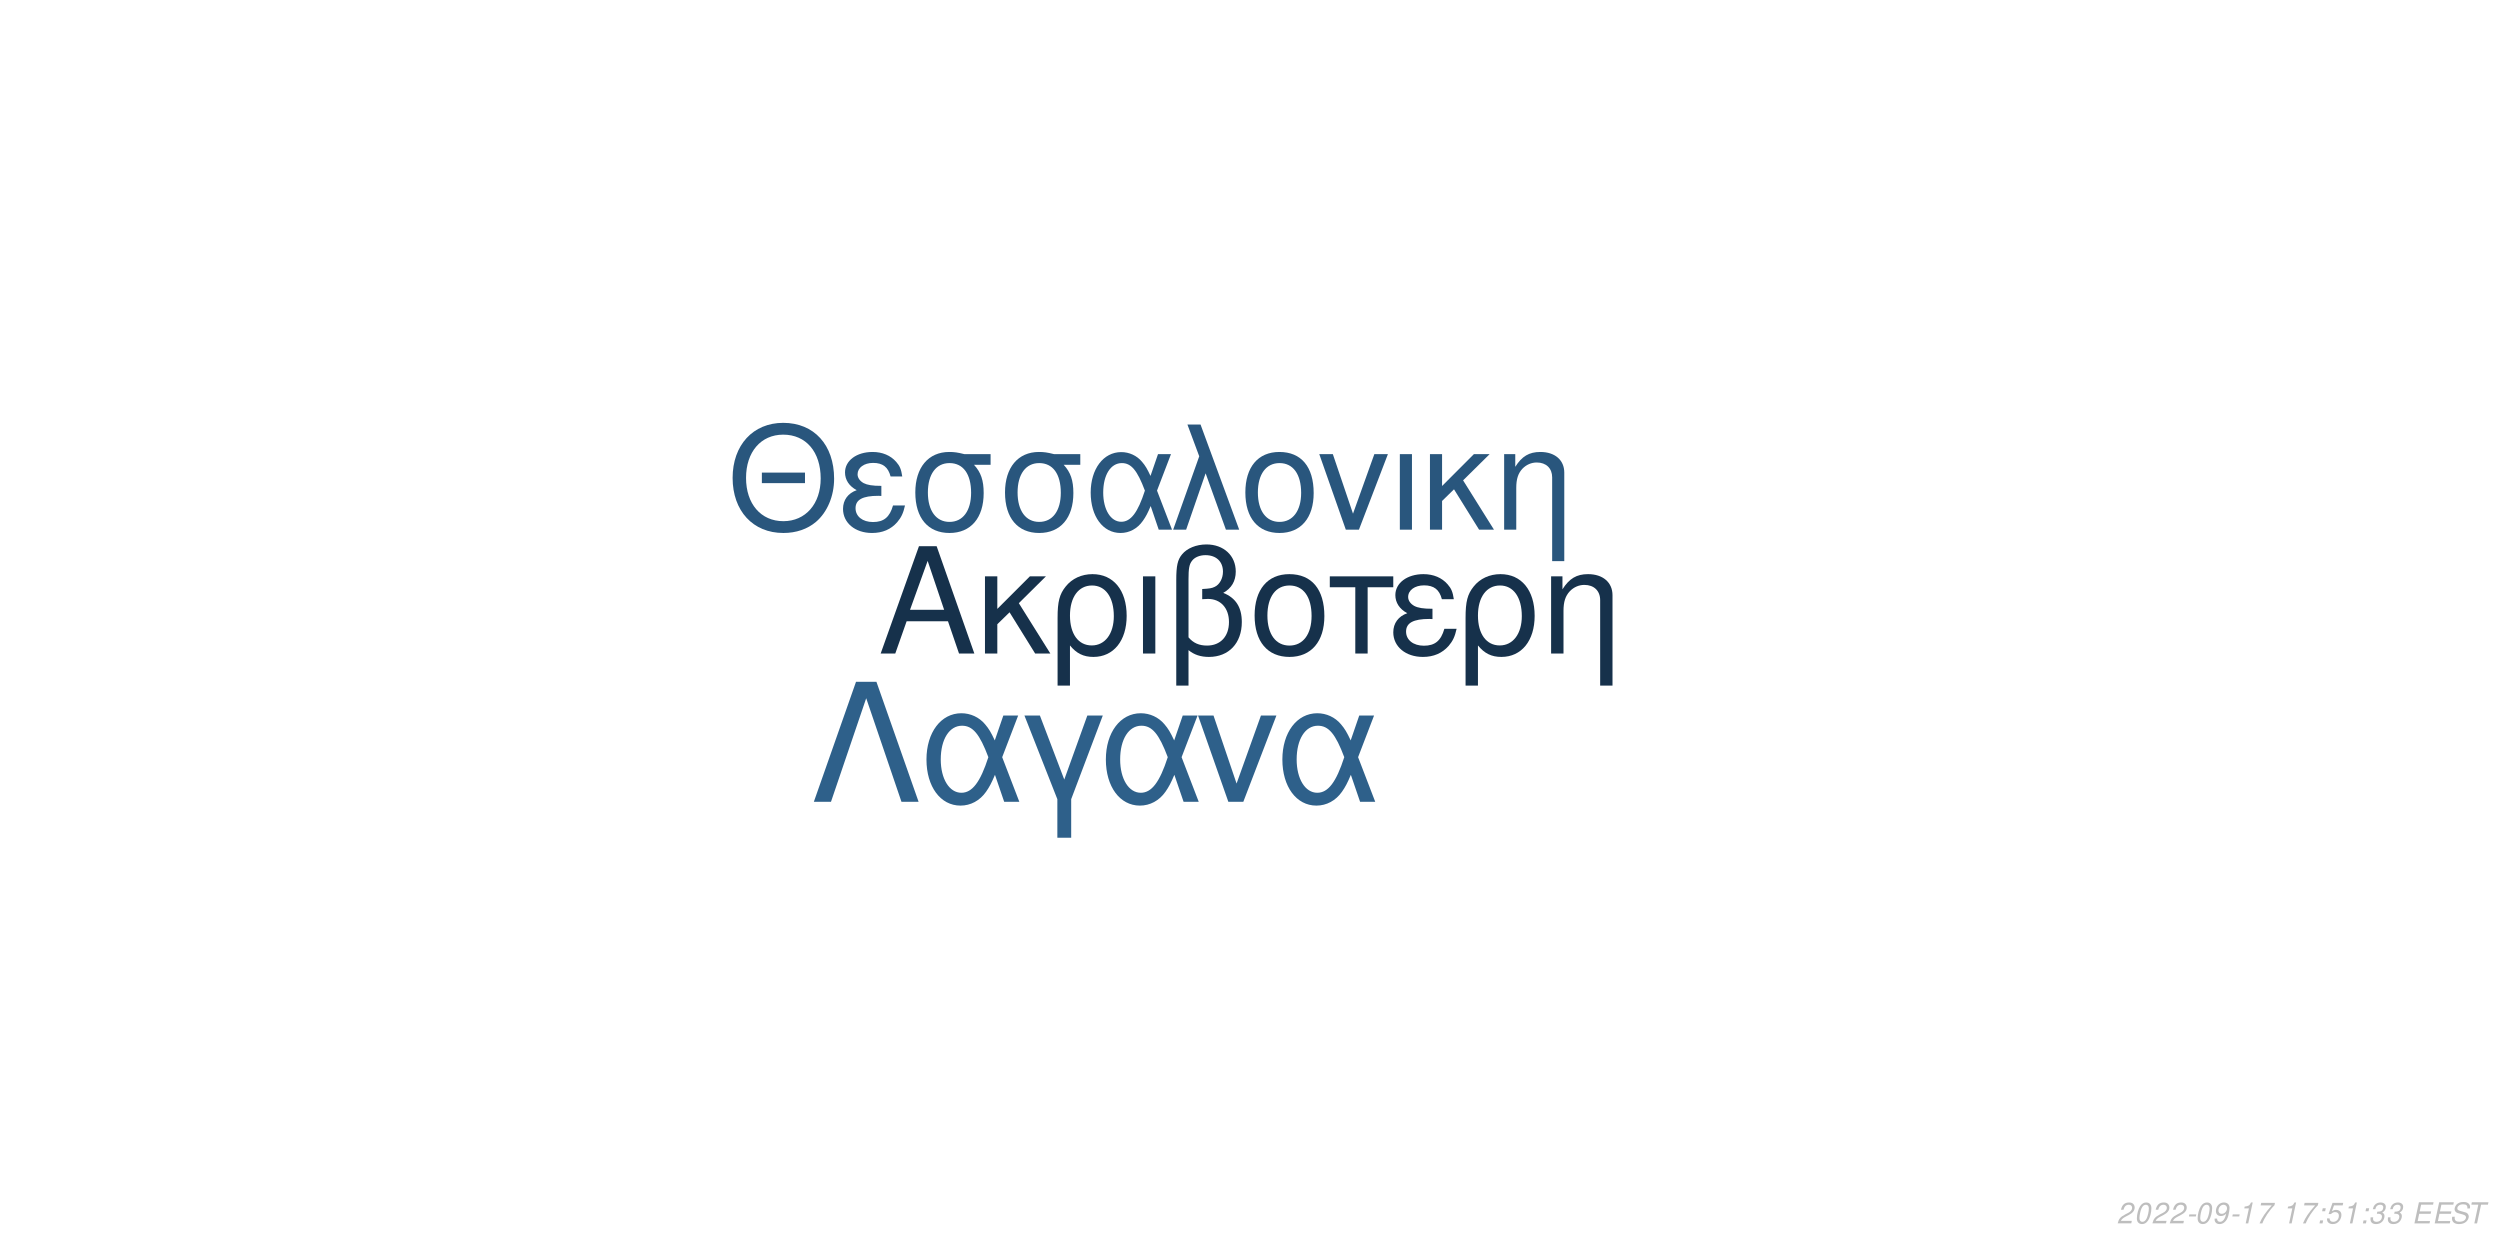
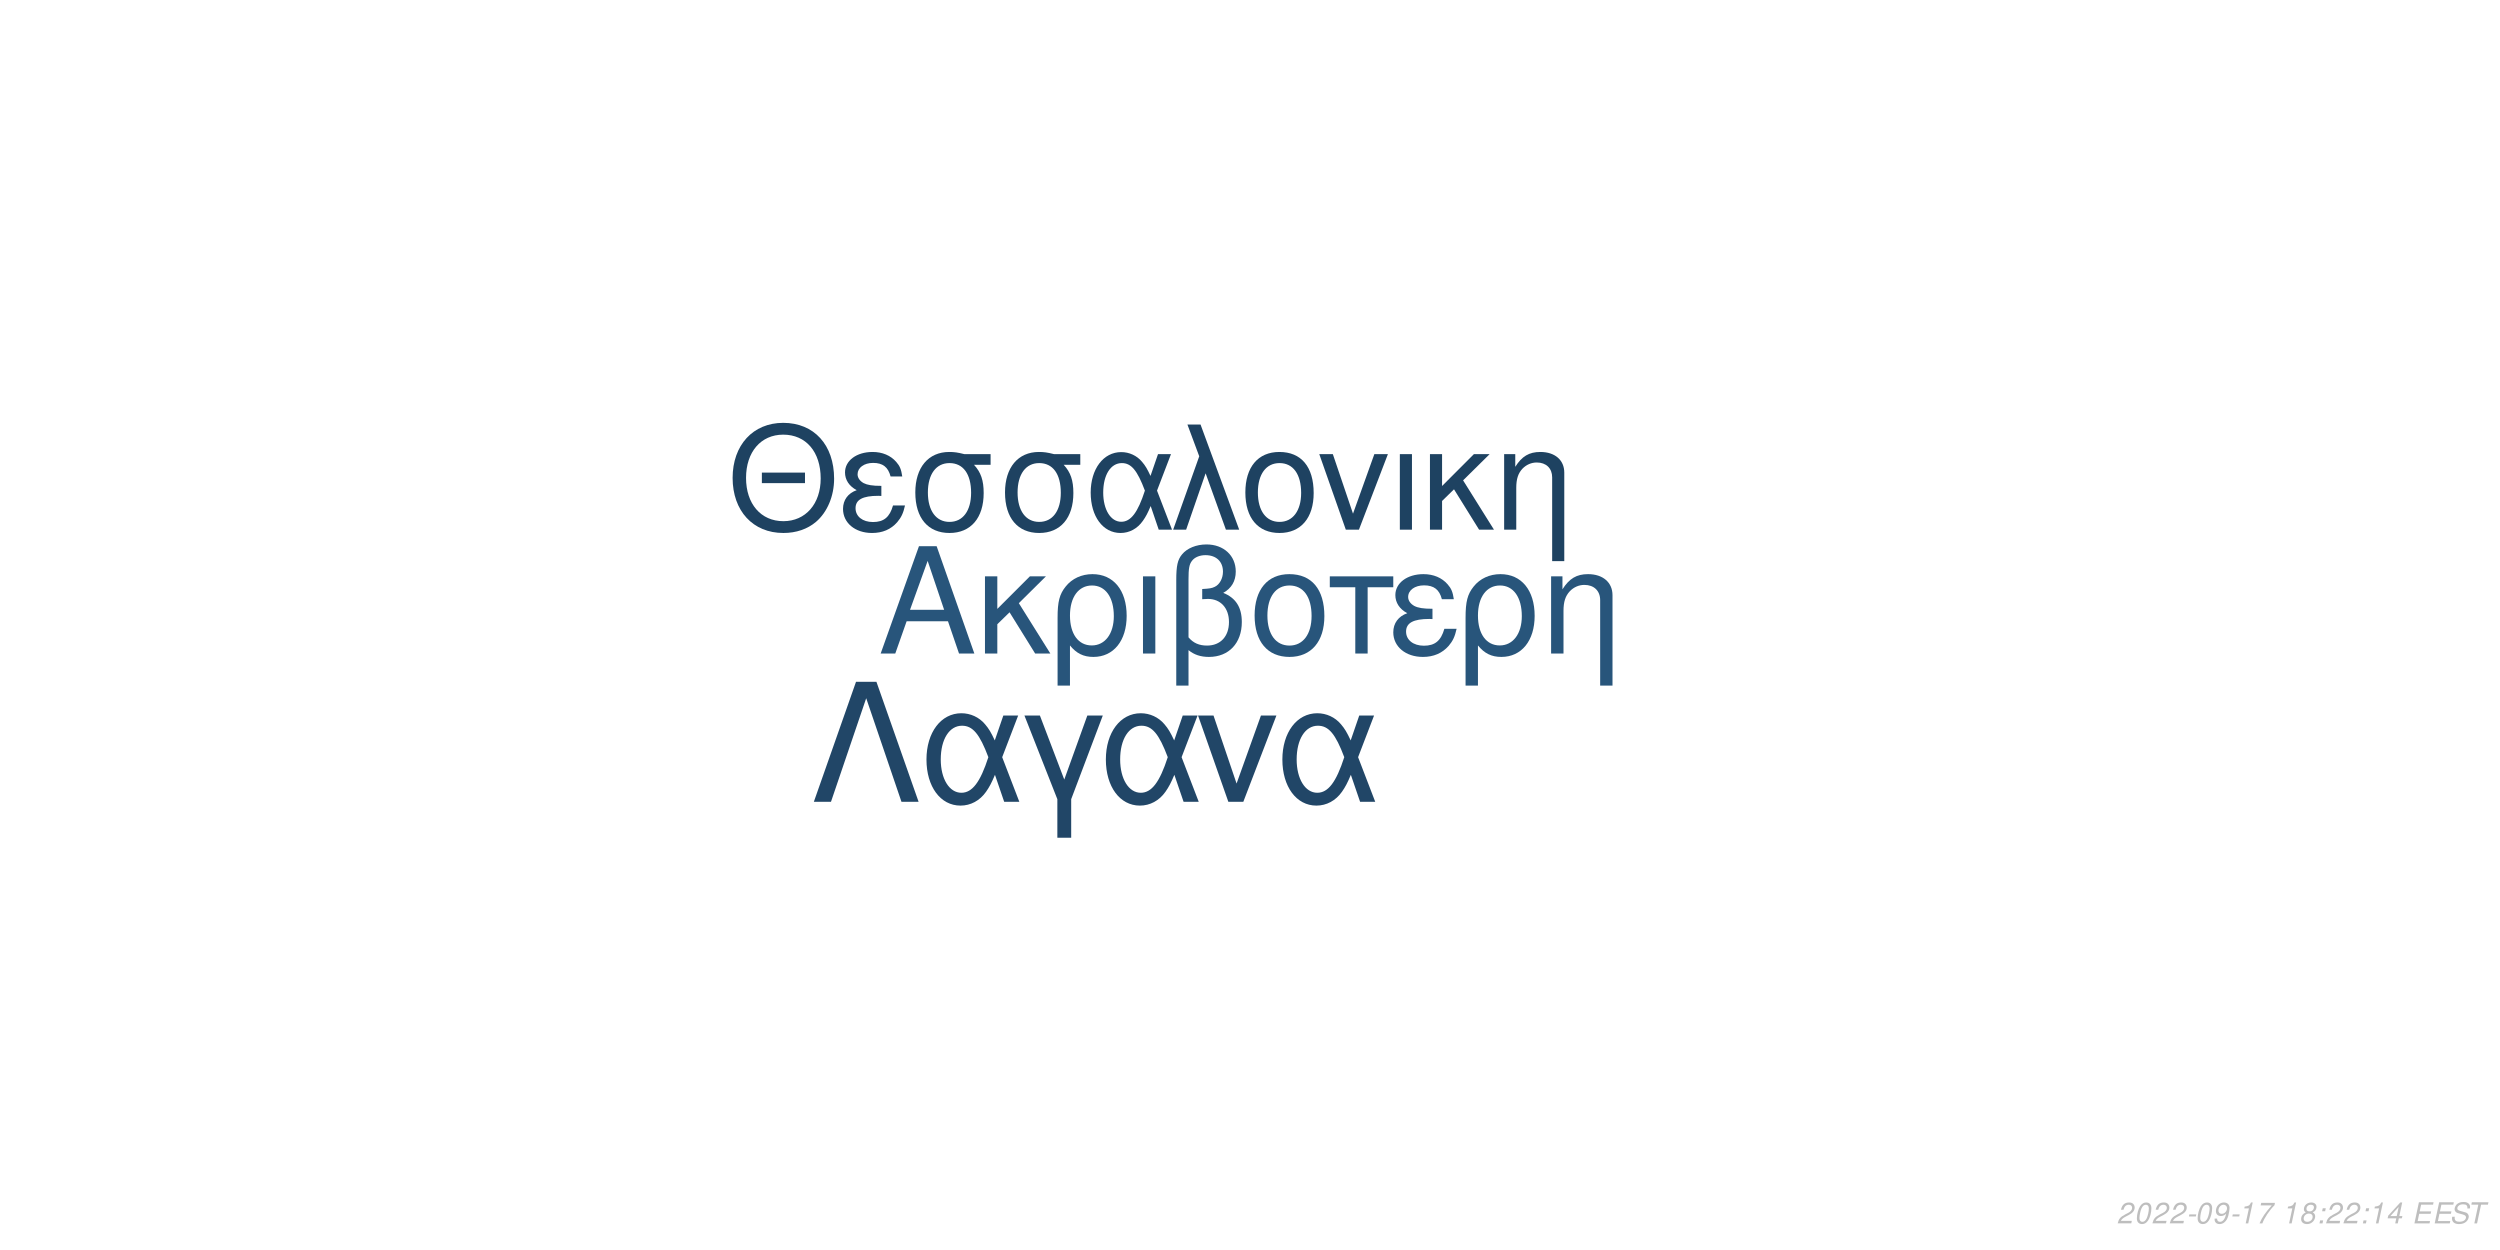
<svg xmlns="http://www.w3.org/2000/svg" xmlns:xlink="http://www.w3.org/1999/xlink" width="864pt" height="432pt" viewBox="0 0 864 432" version="1.1">
  <defs>
    <g>
      <symbol overflow="visible" id="glyph0-0">
        <path style="stroke:none;" d="" />
      </symbol>
      <symbol overflow="visible" id="glyph0-1">
        <path style="stroke:none;" d="M 24.125 -11.141 L 27.938 0 L 33.234 0 L 20.203 -37.094 L 14.094 -37.094 L 0.859 0 L 5.906 0 L 9.828 -11.141 Z M 22.797 -15.109 L 11 -15.109 L 17.094 -32.016 Z M 22.797 -15.109 " />
      </symbol>
      <symbol overflow="visible" id="glyph0-2">
        <path style="stroke:none;" d="M 7.172 -15.422 L 7.172 -26.672 L 2.906 -26.672 L 2.906 0 L 7.172 0 L 7.172 -10.125 L 11.406 -14.25 L 20.25 0 L 25.5 0 L 14.609 -17.406 L 23.969 -26.672 L 18.422 -26.672 Z M 7.172 -15.422 " />
      </symbol>
      <symbol overflow="visible" id="glyph0-3">
        <path style="stroke:none;" d="M 3 11.094 L 7.281 11.094 L 7.281 -2.797 C 9.516 -0.047 11.953 1.172 15.375 1.172 C 22.344 1.172 26.875 -4.422 26.875 -13.031 C 26.875 -21.891 22.297 -27.438 15.062 -27.438 C 11.297 -27.438 7.984 -25.906 5.797 -23.156 C 3.672 -20.516 3 -17.969 3 -12.359 Z M 14.906 -23.516 C 19.547 -23.516 22.438 -19.438 22.438 -12.922 C 22.438 -6.812 19.391 -2.797 14.812 -2.797 C 10.172 -2.797 7.281 -6.766 7.281 -13.125 C 7.281 -19.484 10.234 -23.516 14.906 -23.516 Z M 14.906 -23.516 " />
      </symbol>
      <symbol overflow="visible" id="glyph0-4">
        <path style="stroke:none;" d="M 3.516 0 L 7.781 0 L 7.781 -26.672 L 3.516 -26.672 Z M 3.516 0 " />
      </symbol>
      <symbol overflow="visible" id="glyph0-5">
        <path style="stroke:none;" d="M 4.016 11.094 L 8.25 11.094 L 8.25 -1.172 C 10.172 0.406 12.422 1.172 15.312 1.172 C 22.188 1.172 26.672 -3.609 26.672 -10.891 C 26.672 -15.984 24.578 -19.234 20.25 -20.969 C 23.109 -22.547 24.578 -25.031 24.578 -28.344 C 24.578 -33.844 20.406 -37.703 14.453 -37.703 C 10.938 -37.703 7.734 -36.391 6 -34.25 C 4.484 -32.422 4.016 -30.328 4.016 -25.391 Z M 8.25 -25.656 C 8.25 -29.359 8.5 -30.844 9.469 -32.062 C 10.375 -33.281 12.156 -34 14.094 -34 C 17.812 -34 20.156 -31.812 20.156 -28.297 C 20.156 -25.953 18.984 -23.812 17.297 -23.047 C 16.281 -22.547 15.469 -22.438 12.984 -22.297 L 12.984 -18.781 C 13.734 -18.828 14.344 -18.875 14.969 -18.875 C 19.344 -18.875 22.234 -15.719 22.234 -10.891 C 22.234 -5.906 19.281 -2.75 14.656 -2.75 C 11.953 -2.75 9.922 -3.609 8.25 -5.594 Z M 8.25 -25.656 " />
      </symbol>
      <symbol overflow="visible" id="glyph0-6">
        <path style="stroke:none;" d="M 14.094 -27.438 C 6.562 -27.438 2.094 -22.094 2.094 -13.125 C 2.094 -4.125 6.562 1.172 14.141 1.172 C 21.672 1.172 26.203 -4.172 26.203 -12.922 C 26.203 -22.188 21.828 -27.438 14.094 -27.438 Z M 14.141 -23.516 C 18.938 -23.516 21.781 -19.594 21.781 -12.984 C 21.781 -6.672 18.828 -2.75 14.141 -2.75 C 9.422 -2.75 6.516 -6.672 6.516 -13.125 C 6.516 -19.594 9.422 -23.516 14.141 -23.516 Z M 14.141 -23.516 " />
      </symbol>
      <symbol overflow="visible" id="glyph0-7">
        <path style="stroke:none;" d="M 7.891 0 L 12.156 0 L 12.156 -22.906 L 21.016 -22.906 L 21.016 -26.672 L -0.922 -26.672 L -0.922 -22.906 L 7.891 -22.906 Z M 7.891 0 " />
      </symbol>
      <symbol overflow="visible" id="glyph0-8">
        <path style="stroke:none;" d="M 14.562 -15.469 C 11.344 -15.469 9.562 -15.781 8.297 -16.438 C 6.922 -17.203 6.156 -18.328 6.156 -19.547 C 6.156 -21.891 8.453 -23.562 11.656 -23.562 C 15.062 -23.562 16.953 -22.094 17.812 -18.781 L 21.938 -18.781 C 21.578 -21.266 21.062 -22.5 19.797 -23.922 C 17.812 -26.203 14.906 -27.438 11.453 -27.438 C 5.797 -27.438 1.734 -24.375 1.734 -20.203 C 1.734 -17.609 3.156 -15.375 5.859 -13.938 C 2.797 -12.875 1.016 -10.484 1.016 -7.328 C 1.016 -2.391 5.297 1.172 11.25 1.172 C 14.969 1.172 17.906 -0.109 20.156 -2.641 C 21.578 -4.328 22.297 -5.797 22.906 -8.547 L 18.672 -8.547 C 17.5 -4.422 15.422 -2.703 11.609 -2.703 C 7.938 -2.703 5.438 -4.688 5.438 -7.578 C 5.438 -10.578 7.938 -11.953 13.484 -11.953 C 13.641 -11.953 14.094 -11.953 14.562 -11.906 Z M 14.562 -15.469 " />
      </symbol>
      <symbol overflow="visible" id="glyph0-9">
        <path style="stroke:none;" d="M 3.562 -26.672 L 3.562 0 L 7.844 0 L 7.844 -14.703 C 7.844 -17.906 8.5 -19.891 10.031 -21.531 C 11.406 -22.953 13.188 -23.719 15.062 -23.719 C 18.375 -23.719 20.516 -21.672 20.516 -18.469 L 20.516 11.094 L 24.781 11.094 L 24.781 -20.156 C 24.781 -24.578 21.469 -27.438 16.328 -27.438 C 12.359 -27.438 9.828 -25.906 7.484 -22.188 L 7.484 -26.672 Z M 3.562 -26.672 " />
      </symbol>
      <symbol overflow="visible" id="glyph1-0">
        <path style="stroke:none;" d="" />
      </symbol>
      <symbol overflow="visible" id="glyph1-1">
        <path style="stroke:none;" d="M 26.859 -19.734 L 11.953 -19.734 L 11.953 -16.094 L 26.859 -16.094 Z M 19.328 -36.922 C 8.922 -36.922 1.844 -29.25 1.844 -17.891 C 1.844 -6.484 8.875 1.141 19.391 1.141 C 23.812 1.141 27.703 -0.203 30.641 -2.688 C 34.578 -6.031 36.922 -11.656 36.922 -17.594 C 36.922 -29.297 30 -36.922 19.328 -36.922 Z M 19.328 -32.844 C 27.203 -32.844 32.281 -26.906 32.281 -17.688 C 32.281 -8.922 27.062 -2.938 19.391 -2.938 C 11.609 -2.938 6.484 -8.922 6.484 -17.891 C 6.484 -26.859 11.609 -32.844 19.328 -32.844 Z M 19.328 -32.844 " />
      </symbol>
      <symbol overflow="visible" id="glyph1-2">
        <path style="stroke:none;" d="M 14.25 -15.141 C 11.109 -15.141 9.375 -15.453 8.125 -16.094 C 6.781 -16.844 6.031 -17.938 6.031 -19.141 C 6.031 -21.422 8.266 -23.078 11.406 -23.078 C 14.75 -23.078 16.594 -21.625 17.438 -18.391 L 21.469 -18.391 C 21.125 -20.828 20.625 -22.031 19.391 -23.422 C 17.438 -25.656 14.594 -26.859 11.219 -26.859 C 5.688 -26.859 1.688 -23.875 1.688 -19.781 C 1.688 -17.234 3.094 -15.047 5.734 -13.656 C 2.734 -12.609 1 -10.266 1 -7.172 C 1 -2.344 5.188 1.141 11.016 1.141 C 14.656 1.141 17.547 -0.094 19.734 -2.594 C 21.125 -4.234 21.828 -5.688 22.422 -8.375 L 18.281 -8.375 C 17.141 -4.328 15.094 -2.641 11.359 -2.641 C 7.766 -2.641 5.328 -4.578 5.328 -7.422 C 5.328 -10.359 7.766 -11.703 13.203 -11.703 C 13.359 -11.703 13.797 -11.703 14.25 -11.656 Z M 14.25 -15.141 " />
      </symbol>
      <symbol overflow="visible" id="glyph1-3">
        <path style="stroke:none;" d="M 29 -26.109 L 19.938 -26.109 C 17.594 -26.703 16.438 -26.859 14.703 -26.859 C 7.469 -26.859 2.984 -21.469 2.984 -12.859 C 2.984 -4.031 7.375 1.141 14.797 1.141 C 22.172 1.141 26.609 -4.078 26.609 -12.656 C 26.609 -17.047 25.656 -19.828 23.266 -22.422 L 29 -22.422 Z M 14.797 -23.016 C 19.531 -23.016 22.266 -19.234 22.266 -12.75 C 22.266 -6.531 19.438 -2.688 14.797 -2.688 C 10.172 -2.688 7.328 -6.531 7.328 -12.859 C 7.328 -19.188 10.172 -23.016 14.797 -23.016 Z M 14.797 -23.016 " />
      </symbol>
      <symbol overflow="visible" id="glyph1-4">
        <path style="stroke:none;" d="M 29.344 -26.109 L 24.859 -26.109 L 22.266 -18.578 C 21.125 -21.031 20.484 -22.125 19.328 -23.469 C 17.547 -25.609 14.906 -26.812 12.156 -26.812 C 5.984 -26.812 1.594 -20.984 1.594 -12.812 C 1.594 -4.578 5.828 1.141 11.906 1.141 C 14.953 1.141 17.734 -0.344 19.625 -3.047 C 20.672 -4.531 21.281 -5.688 22.328 -8.172 L 25.109 0 L 29.703 0 L 24.516 -13.5 Z M 20.328 -13.5 C 17.891 -5.922 15.453 -2.734 12.156 -2.734 C 8.516 -2.734 5.922 -6.922 5.922 -12.812 C 5.922 -18.938 8.516 -23.016 12.359 -23.016 C 15.594 -23.016 17.688 -20.531 20.328 -13.5 Z M 20.328 -13.5 " />
      </symbol>
      <symbol overflow="visible" id="glyph1-5">
        <path style="stroke:none;" d="M 1.094 0 L 5.578 0 L 12.312 -19.484 L 19.328 0 L 23.922 0 L 10.562 -36.328 L 6.031 -36.328 L 10.109 -25.359 Z M 1.094 0 " />
      </symbol>
      <symbol overflow="visible" id="glyph1-6">
        <path style="stroke:none;" d="M 13.797 -26.859 C 6.422 -26.859 2.047 -21.625 2.047 -12.859 C 2.047 -4.031 6.422 1.141 13.859 1.141 C 21.234 1.141 25.656 -4.078 25.656 -12.656 C 25.656 -21.719 21.375 -26.859 13.797 -26.859 Z M 13.859 -23.016 C 18.531 -23.016 21.328 -19.188 21.328 -12.703 C 21.328 -6.531 18.438 -2.688 13.859 -2.688 C 9.219 -2.688 6.375 -6.531 6.375 -12.859 C 6.375 -19.188 9.219 -23.016 13.859 -23.016 Z M 13.859 -23.016 " />
      </symbol>
      <symbol overflow="visible" id="glyph1-7">
        <path style="stroke:none;" d="M 14.297 0 L 24.312 -26.109 L 19.625 -26.109 L 12.25 -5.531 L 5.281 -26.109 L 0.594 -26.109 L 9.766 0 Z M 14.297 0 " />
      </symbol>
      <symbol overflow="visible" id="glyph1-8">
        <path style="stroke:none;" d="M 3.438 0 L 7.625 0 L 7.625 -26.109 L 3.438 -26.109 Z M 3.438 0 " />
      </symbol>
      <symbol overflow="visible" id="glyph1-9">
        <path style="stroke:none;" d="M 7.031 -15.094 L 7.031 -26.109 L 2.844 -26.109 L 2.844 0 L 7.031 0 L 7.031 -9.922 L 11.156 -13.953 L 19.828 0 L 24.969 0 L 14.297 -17.047 L 23.469 -26.109 L 18.031 -26.109 Z M 7.031 -15.094 " />
      </symbol>
      <symbol overflow="visible" id="glyph1-10">
        <path style="stroke:none;" d="M 3.484 -26.109 L 3.484 0 L 7.672 0 L 7.672 -14.406 C 7.672 -17.547 8.328 -19.484 9.812 -21.078 C 11.156 -22.469 12.906 -23.219 14.75 -23.219 C 17.984 -23.219 20.078 -21.234 20.078 -18.094 L 20.078 10.859 L 24.266 10.859 L 24.266 -19.734 C 24.266 -24.062 21.031 -26.859 16 -26.859 C 12.109 -26.859 9.609 -25.359 7.328 -21.719 L 7.328 -26.109 Z M 3.484 -26.109 " />
      </symbol>
      <symbol overflow="visible" id="glyph2-0">
        <path style="stroke:none;" d="" />
      </symbol>
      <symbol overflow="visible" id="glyph2-1">
        <path style="stroke:none;" d="M 22.531 -41.484 L 15.484 -41.484 L 0.906 0 L 6.828 0 L 19 -35.797 L 31.188 0 L 37.109 0 Z M 22.531 -41.484 " />
      </symbol>
      <symbol overflow="visible" id="glyph2-2">
        <path style="stroke:none;" d="M 33.516 -29.812 L 28.391 -29.812 L 25.438 -21.219 C 24.125 -24.016 23.391 -25.266 22.078 -26.797 C 20.031 -29.25 17.016 -30.609 13.891 -30.609 C 6.828 -30.609 1.828 -23.953 1.828 -14.625 C 1.828 -5.234 6.656 1.312 13.594 1.312 C 17.078 1.312 20.266 -0.391 22.422 -3.469 C 23.609 -5.172 24.297 -6.484 25.5 -9.328 L 28.688 0 L 33.922 0 L 28 -15.422 Z M 23.219 -15.422 C 20.422 -6.766 17.641 -3.125 13.891 -3.125 C 9.734 -3.125 6.766 -7.906 6.766 -14.625 C 6.766 -21.625 9.734 -26.297 14.109 -26.297 C 17.812 -26.297 20.203 -23.453 23.219 -15.422 Z M 23.219 -15.422 " />
      </symbol>
      <symbol overflow="visible" id="glyph2-3">
        <path style="stroke:none;" d="M 12.062 12.406 L 16.844 12.406 L 16.844 -0.906 L 27.766 -29.812 L 22.422 -29.812 L 14.453 -7.688 L 6.031 -29.812 L 0.688 -29.812 L 12.062 -0.906 Z M 12.062 12.406 " />
      </symbol>
      <symbol overflow="visible" id="glyph2-4">
        <path style="stroke:none;" d="M 16.328 0 L 27.766 -29.812 L 22.422 -29.812 L 14 -6.312 L 6.031 -29.812 L 0.688 -29.812 L 11.156 0 Z M 16.328 0 " />
      </symbol>
      <symbol overflow="visible" id="glyph3-0">
        <path style="stroke:none;" d="" />
      </symbol>
      <symbol overflow="visible" id="glyph3-1">
        <path style="stroke:none;" d="M 5.234 -0.875 L 1.469 -0.875 C 1.641 -1.375 2.203 -1.891 3.109 -2.344 L 4.234 -2.938 C 5.562 -3.625 6.219 -4.469 6.219 -5.484 C 6.219 -5.938 6.062 -6.359 5.797 -6.656 C 5.469 -7.047 4.984 -7.234 4.312 -7.234 C 2.766 -7.234 1.891 -6.453 1.484 -4.734 L 2.375 -4.734 C 2.484 -5.188 2.609 -5.484 2.797 -5.75 C 3.094 -6.203 3.609 -6.453 4.188 -6.453 C 4.891 -6.453 5.344 -6.031 5.344 -5.375 C 5.344 -4.703 4.859 -4.094 4.016 -3.656 L 2.984 -3.125 C 1.234 -2.188 0.797 -1.656 0.344 -0.016 L 5.047 -0.016 Z M 5.234 -0.875 " />
      </symbol>
      <symbol overflow="visible" id="glyph3-2">
        <path style="stroke:none;" d="M 4.203 -7.234 C 3.375 -7.234 2.688 -6.812 2.125 -5.984 C 1.484 -5.047 0.984 -3.188 0.984 -1.734 C 0.984 -1.109 1.172 -0.562 1.484 -0.266 C 1.797 0.047 2.281 0.234 2.766 0.234 C 3.625 0.234 4.281 -0.156 4.859 -1.016 C 5.516 -1.953 6 -3.797 6 -5.266 C 6 -6.5 5.328 -7.234 4.203 -7.234 Z M 4.094 -6.453 C 4.734 -6.453 5.125 -5.984 5.125 -5.156 C 5.125 -4.203 4.781 -2.625 4.406 -1.812 C 3.984 -0.938 3.516 -0.547 2.875 -0.547 C 2.25 -0.547 1.875 -1.031 1.875 -1.828 C 1.875 -2.797 2.203 -4.344 2.594 -5.203 C 2.984 -6.047 3.453 -6.453 4.094 -6.453 Z M 4.094 -6.453 " />
      </symbol>
      <symbol overflow="visible" id="glyph3-3">
        <path style="stroke:none;" d="M 3.516 -3.125 L 1.125 -3.125 L 0.969 -2.406 L 3.359 -2.406 Z M 3.516 -3.125 " />
      </symbol>
      <symbol overflow="visible" id="glyph3-4">
        <path style="stroke:none;" d="M 0.844 -1.656 C 0.844 -1.547 0.844 -1.438 0.844 -1.375 C 0.844 -0.406 1.531 0.234 2.578 0.234 C 3.203 0.234 3.766 0.016 4.297 -0.438 C 4.938 -1 5.312 -1.656 5.594 -2.719 C 5.844 -3.672 6.016 -4.766 6.016 -5.375 C 6.016 -5.844 5.844 -6.328 5.547 -6.656 C 5.203 -7.031 4.703 -7.234 4.062 -7.234 C 2.516 -7.234 1.297 -5.938 1.297 -4.266 C 1.297 -3.203 1.984 -2.547 3.047 -2.547 C 3.484 -2.547 3.953 -2.672 4.281 -2.891 C 4.406 -2.984 4.547 -3.078 4.828 -3.344 C 4.438 -1.484 3.703 -0.547 2.703 -0.547 C 2.109 -0.547 1.719 -0.938 1.719 -1.547 L 1.719 -1.656 Z M 3.953 -6.453 C 4.625 -6.453 5.141 -5.953 5.141 -5.281 C 5.141 -4.188 4.312 -3.312 3.297 -3.312 C 2.594 -3.312 2.172 -3.734 2.172 -4.453 C 2.172 -5.562 2.984 -6.453 3.953 -6.453 Z M 3.953 -6.453 " />
      </symbol>
      <symbol overflow="visible" id="glyph3-5">
        <path style="stroke:none;" d="M 3.703 -5.188 L 2.594 0 L 3.469 0 L 5.016 -7.234 L 4.438 -7.234 C 3.906 -6.156 3.688 -6.016 2.234 -5.812 L 2.109 -5.188 Z M 3.703 -5.188 " />
      </symbol>
      <symbol overflow="visible" id="glyph3-6">
        <path style="stroke:none;" d="M 6.703 -7.094 L 1.953 -7.094 L 1.766 -6.219 L 5.594 -6.219 C 3.344 -3.688 2.266 -2.109 1.375 0 L 2.344 0 C 3.031 -1.906 4.828 -4.594 6.547 -6.281 Z M 6.703 -7.094 " />
      </symbol>
      <symbol overflow="visible" id="glyph3-7">
        <path style="stroke:none;" d="" />
      </symbol>
      <symbol overflow="visible" id="glyph3-8">
+         <path style="stroke:none;" d="M 4.766 -3.797 C 5.078 -3.969 5.234 -4.078 5.438 -4.234 C 5.812 -4.594 6.062 -5.172 6.062 -5.734 C 6.062 -6.625 5.344 -7.234 4.266 -7.234 C 2.812 -7.234 1.703 -6.219 1.703 -4.875 C 1.703 -4.406 1.875 -4.125 2.359 -3.812 C 1.297 -3.312 0.75 -2.516 0.75 -1.469 C 0.75 -0.438 1.547 0.234 2.812 0.234 C 3.656 0.234 4.359 -0.094 4.938 -0.734 C 5.359 -1.234 5.609 -1.859 5.609 -2.438 C 5.609 -3.047 5.312 -3.516 4.766 -3.797 Z M 4.109 -6.453 C 4.797 -6.453 5.188 -6.125 5.188 -5.578 C 5.188 -5.266 5.062 -4.922 4.859 -4.672 C 4.562 -4.312 4.188 -4.156 3.656 -4.156 C 2.984 -4.156 2.594 -4.453 2.594 -4.984 C 2.594 -5.859 3.203 -6.453 4.109 -6.453 Z M 3.453 -3.406 C 4.234 -3.406 4.734 -2.984 4.734 -2.312 C 4.734 -1.312 3.922 -0.547 2.875 -0.547 C 2.125 -0.547 1.625 -0.969 1.625 -1.625 C 1.625 -2.609 2.438 -3.406 3.453 -3.406 Z M 3.453 -3.406 " />
+       </symbol>
+       <symbol overflow="visible" id="glyph3-9">
        <path style="stroke:none;" d="M 2.359 -1.031 L 1.312 -1.031 L 1.094 0 L 2.141 0 Z M 3.266 -5.234 L 2.219 -5.234 L 2 -4.203 L 3.047 -4.203 Z M 3.266 -5.234 " />
      </symbol>
-       <symbol overflow="visible" id="glyph3-9">
-         <path style="stroke:none;" d="M 6.297 -7.094 L 2.594 -7.094 L 1.234 -3.234 L 2.047 -3.234 C 2.656 -3.766 2.938 -3.906 3.531 -3.906 C 4.328 -3.906 4.797 -3.453 4.797 -2.688 C 4.797 -1.438 3.969 -0.547 2.828 -0.547 C 2.031 -0.547 1.609 -0.938 1.578 -1.734 L 0.703 -1.734 L 0.703 -1.516 C 0.703 -0.938 0.844 -0.547 1.188 -0.266 C 1.562 0.062 2.078 0.234 2.703 0.234 C 3.656 0.234 4.391 -0.156 4.984 -0.922 C 5.422 -1.5 5.672 -2.234 5.672 -2.953 C 5.672 -4 4.938 -4.672 3.812 -4.672 C 3.328 -4.672 2.906 -4.547 2.406 -4.234 L 3.109 -6.219 L 6.109 -6.219 Z M 6.297 -7.094 " />
-       </symbol>
      <symbol overflow="visible" id="glyph3-10">
-         <path style="stroke:none;" d="M 2.922 -3.312 C 3.125 -3.344 3.234 -3.344 3.375 -3.344 C 4.203 -3.344 4.688 -3 4.688 -2.406 C 4.688 -1.312 3.906 -0.547 2.781 -0.547 C 2.047 -0.547 1.594 -0.938 1.594 -1.562 C 1.594 -1.719 1.609 -1.844 1.656 -2.094 L 0.766 -2.094 C 0.734 -1.797 0.719 -1.641 0.719 -1.469 C 0.719 -0.375 1.406 0.234 2.641 0.234 C 3.547 0.234 4.297 -0.078 4.812 -0.656 C 5.266 -1.156 5.562 -1.875 5.562 -2.547 C 5.562 -3.125 5.344 -3.453 4.797 -3.734 C 5.641 -4.234 6.016 -4.844 6.016 -5.734 C 6.016 -6.656 5.312 -7.234 4.203 -7.234 C 3.375 -7.234 2.672 -6.938 2.188 -6.375 C 1.891 -6.031 1.703 -5.641 1.516 -4.906 L 2.391 -4.906 C 2.5 -5.359 2.594 -5.594 2.734 -5.812 C 3.047 -6.234 3.516 -6.453 4.078 -6.453 C 4.734 -6.453 5.141 -6.125 5.141 -5.578 C 5.141 -5.188 5.016 -4.797 4.797 -4.547 C 4.516 -4.234 4 -4.062 3.266 -4.062 L 3.078 -4.062 Z M 2.922 -3.312 " />
+         <path style="stroke:none;" d="M 3.625 -1.75 L 3.266 0 L 4.141 0 L 4.516 -1.75 L 5.562 -1.75 L 5.734 -2.531 L 4.688 -2.531 L 5.688 -7.234 L 5.016 -7.234 L 0.844 -2.672 L 0.641 -1.75 Z M 3.797 -2.531 L 1.594 -2.531 L 4.469 -5.703 Z M 3.797 -2.531 " />
      </symbol>
      <symbol overflow="visible" id="glyph3-11">
        <path style="stroke:none;" d="M 2.547 -3.312 L 6.5 -3.312 L 6.688 -4.141 L 2.719 -4.141 L 3.219 -6.469 L 7.344 -6.469 L 7.516 -7.297 L 2.453 -7.297 L 0.906 0 L 6.125 0 L 6.297 -0.812 L 2.016 -0.812 Z M 2.547 -3.312 " />
      </symbol>
      <symbol overflow="visible" id="glyph3-12">
        <path style="stroke:none;" d="M 7.062 -5.156 C 7.125 -5.438 7.141 -5.562 7.141 -5.703 C 7.141 -6.156 6.938 -6.594 6.594 -6.891 C 6.188 -7.25 5.656 -7.406 4.875 -7.406 C 3.844 -7.406 3.047 -7.125 2.5 -6.562 C 2.094 -6.141 1.781 -5.438 1.781 -4.922 C 1.781 -4.297 2.219 -3.766 2.891 -3.562 L 4.594 -3.094 C 5.406 -2.859 5.734 -2.578 5.734 -2.094 C 5.734 -1.781 5.547 -1.406 5.266 -1.141 C 4.844 -0.766 4.266 -0.578 3.453 -0.578 C 2.328 -0.578 1.812 -0.984 1.812 -1.906 C 1.812 -2.047 1.812 -2.125 1.844 -2.312 L 0.984 -2.312 C 0.906 -2.062 0.891 -1.906 0.891 -1.688 C 0.891 -0.484 1.797 0.234 3.297 0.234 C 4.359 0.234 5.234 -0.062 5.812 -0.609 C 6.344 -1.078 6.688 -1.797 6.688 -2.375 C 6.688 -2.641 6.609 -2.906 6.453 -3.156 C 6.234 -3.5 5.938 -3.703 5.469 -3.828 L 3.75 -4.312 C 2.984 -4.547 2.734 -4.734 2.734 -5.188 C 2.734 -5.547 2.875 -5.844 3.188 -6.109 C 3.547 -6.438 4.031 -6.594 4.703 -6.594 C 5.266 -6.594 5.688 -6.484 5.906 -6.297 C 6.094 -6.125 6.219 -5.797 6.219 -5.516 C 6.219 -5.422 6.203 -5.344 6.188 -5.156 Z M 7.062 -5.156 " />
      </symbol>
      <symbol overflow="visible" id="glyph3-13">
        <path style="stroke:none;" d="M 4.938 -6.469 L 7.312 -6.469 L 7.484 -7.297 L 1.75 -7.297 L 1.578 -6.469 L 3.984 -6.469 L 2.609 0 L 3.547 0 Z M 4.938 -6.469 " />
      </symbol>
    </g>
  </defs>
  <g id="surface1">
    <rect x="0" y="0" width="864" height="432" style="fill:rgb(100%,100%,100%);fill-opacity:1;stroke:none;" />
-     <g style="fill:rgb(8.627%,19.216%,29.412%);fill-opacity:1;">
+     <g style="fill:rgb(15.686%,33.333%,48.235%);fill-opacity:1;">
      <use xlink:href="#glyph0-1" x="303.5" y="225.861" />
      <use xlink:href="#glyph0-2" x="337.5" y="225.861" />
      <use xlink:href="#glyph0-3" x="362.5" y="225.861" />
      <use xlink:href="#glyph0-4" x="391.5" y="225.861" />
      <use xlink:href="#glyph0-5" x="402.5" y="225.861" />
      <use xlink:href="#glyph0-6" x="431.5" y="225.861" />
      <use xlink:href="#glyph0-7" x="460.5" y="225.861" />
      <use xlink:href="#glyph0-8" x="480.5" y="225.861" />
      <use xlink:href="#glyph0-3" x="503.5" y="225.861" />
      <use xlink:href="#glyph0-9" x="532.5" y="225.861" />
    </g>
-     <g style="fill:rgb(16.078%,33.725%,49.02%);fill-opacity:1;">
+     <g style="fill:rgb(11.765%,25.882%,38.039%);fill-opacity:1;">
      <use xlink:href="#glyph1-1" x="251.348" y="183.058" />
      <use xlink:href="#glyph1-2" x="290.348" y="183.058" />
      <use xlink:href="#glyph1-3" x="313.348" y="183.058" />
      <use xlink:href="#glyph1-3" x="344.348" y="183.058" />
      <use xlink:href="#glyph1-4" x="375.348" y="183.058" />
      <use xlink:href="#glyph1-5" x="404.348" y="183.058" />
      <use xlink:href="#glyph1-6" x="428.348" y="183.058" />
      <use xlink:href="#glyph1-7" x="455.348" y="183.058" />
      <use xlink:href="#glyph1-8" x="480.348" y="183.058" />
      <use xlink:href="#glyph1-9" x="491.348" y="183.058" />
      <use xlink:href="#glyph1-10" x="516.348" y="183.058" />
    </g>
-     <g style="fill:rgb(18.039%,37.647%,54.118%);fill-opacity:1;">
+     <g style="fill:rgb(12.941%,27.451%,40.392%);fill-opacity:1;">
      <use xlink:href="#glyph2-1" x="280.359" y="277.105" />
      <use xlink:href="#glyph2-2" x="318.359" y="277.105" />
      <use xlink:href="#glyph2-3" x="353.359" y="277.105" />
      <use xlink:href="#glyph2-2" x="380.359" y="277.105" />
      <use xlink:href="#glyph2-4" x="413.359" y="277.105" />
      <use xlink:href="#glyph2-2" x="441.359" y="277.105" />
    </g>
    <g style="fill:rgb(74.51%,74.51%,74.51%);fill-opacity:1;">
      <use xlink:href="#glyph3-1" x="731.52" y="422.81" />
      <use xlink:href="#glyph3-2" x="737.52" y="422.81" />
      <use xlink:href="#glyph3-1" x="743.52" y="422.81" />
      <use xlink:href="#glyph3-1" x="749.52" y="422.81" />
      <use xlink:href="#glyph3-3" x="755.52" y="422.81" />
      <use xlink:href="#glyph3-2" x="758.52" y="422.81" />
      <use xlink:href="#glyph3-4" x="764.52" y="422.81" />
      <use xlink:href="#glyph3-3" x="770.52" y="422.81" />
      <use xlink:href="#glyph3-5" x="773.52" y="422.81" />
      <use xlink:href="#glyph3-6" x="779.52" y="422.81" />
      <use xlink:href="#glyph3-7" x="785.52" y="422.81" />
      <use xlink:href="#glyph3-5" x="788.52" y="422.81" />
-       <use xlink:href="#glyph3-6" x="794.52" y="422.81" />
-       <use xlink:href="#glyph3-8" x="800.52" y="422.81" />
-       <use xlink:href="#glyph3-9" x="803.52" y="422.81" />
-       <use xlink:href="#glyph3-5" x="809.52" y="422.81" />
-       <use xlink:href="#glyph3-8" x="815.52" y="422.81" />
-       <use xlink:href="#glyph3-10" x="818.52" y="422.81" />
+       <use xlink:href="#glyph3-8" x="794.52" y="422.81" />
+       <use xlink:href="#glyph3-9" x="800.52" y="422.81" />
+       <use xlink:href="#glyph3-1" x="803.52" y="422.81" />
+       <use xlink:href="#glyph3-1" x="809.52" y="422.81" />
+       <use xlink:href="#glyph3-9" x="815.52" y="422.81" />
+       <use xlink:href="#glyph3-5" x="818.52" y="422.81" />
      <use xlink:href="#glyph3-10" x="824.52" y="422.81" />
      <use xlink:href="#glyph3-7" x="830.52" y="422.81" />
      <use xlink:href="#glyph3-11" x="833.52" y="422.81" />
      <use xlink:href="#glyph3-11" x="840.52" y="422.81" />
      <use xlink:href="#glyph3-12" x="846.52" y="422.81" />
      <use xlink:href="#glyph3-13" x="852.52" y="422.81" />
    </g>
  </g>
</svg>
